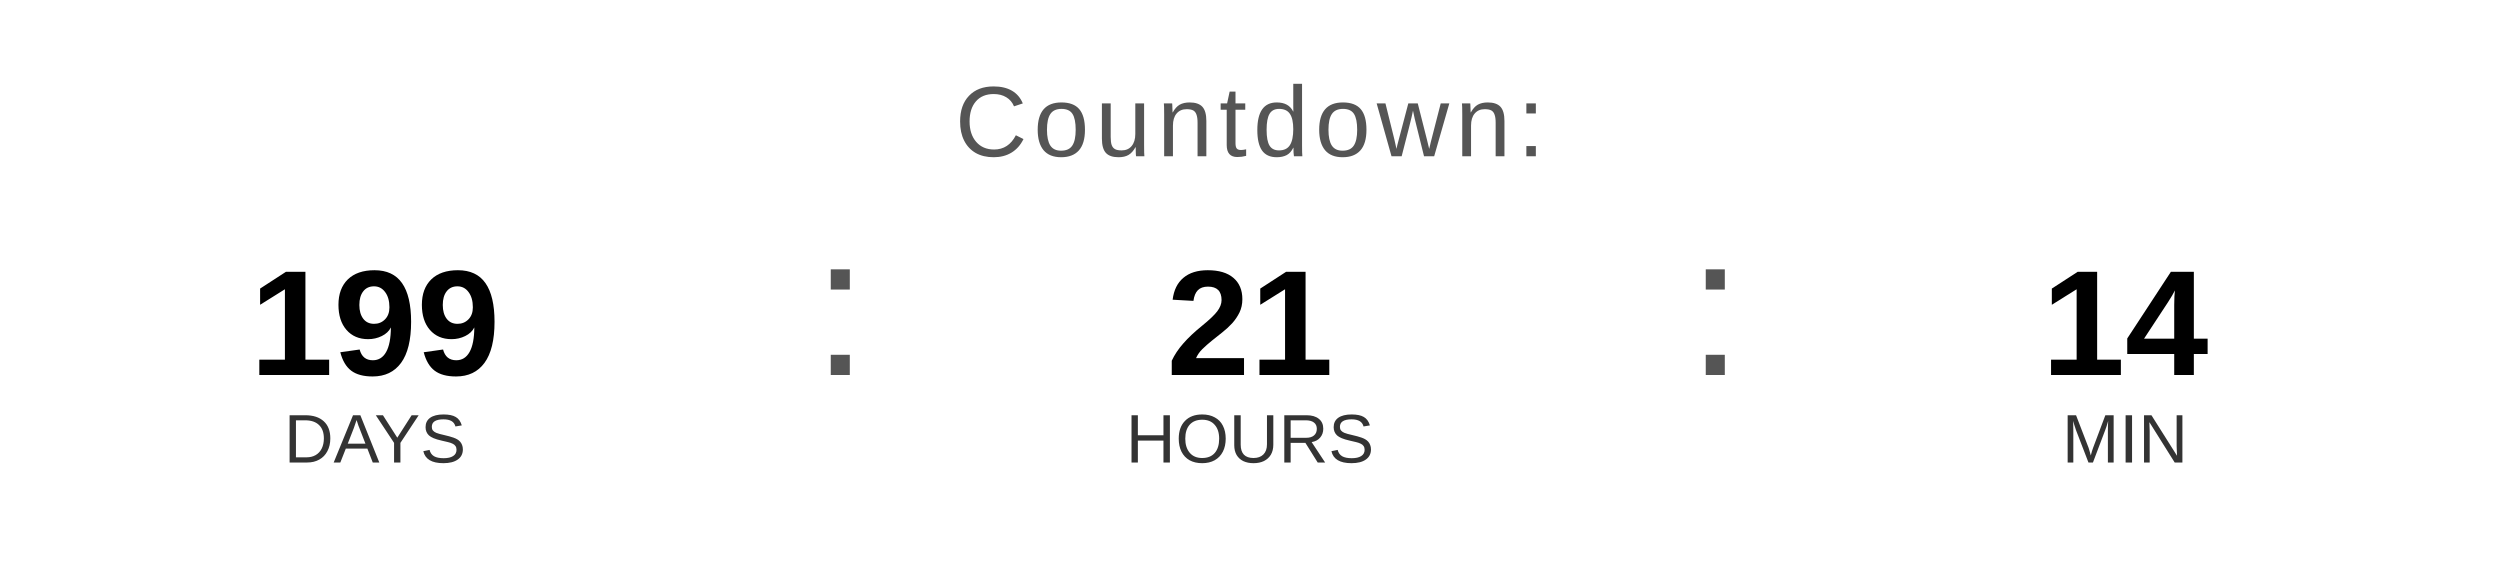
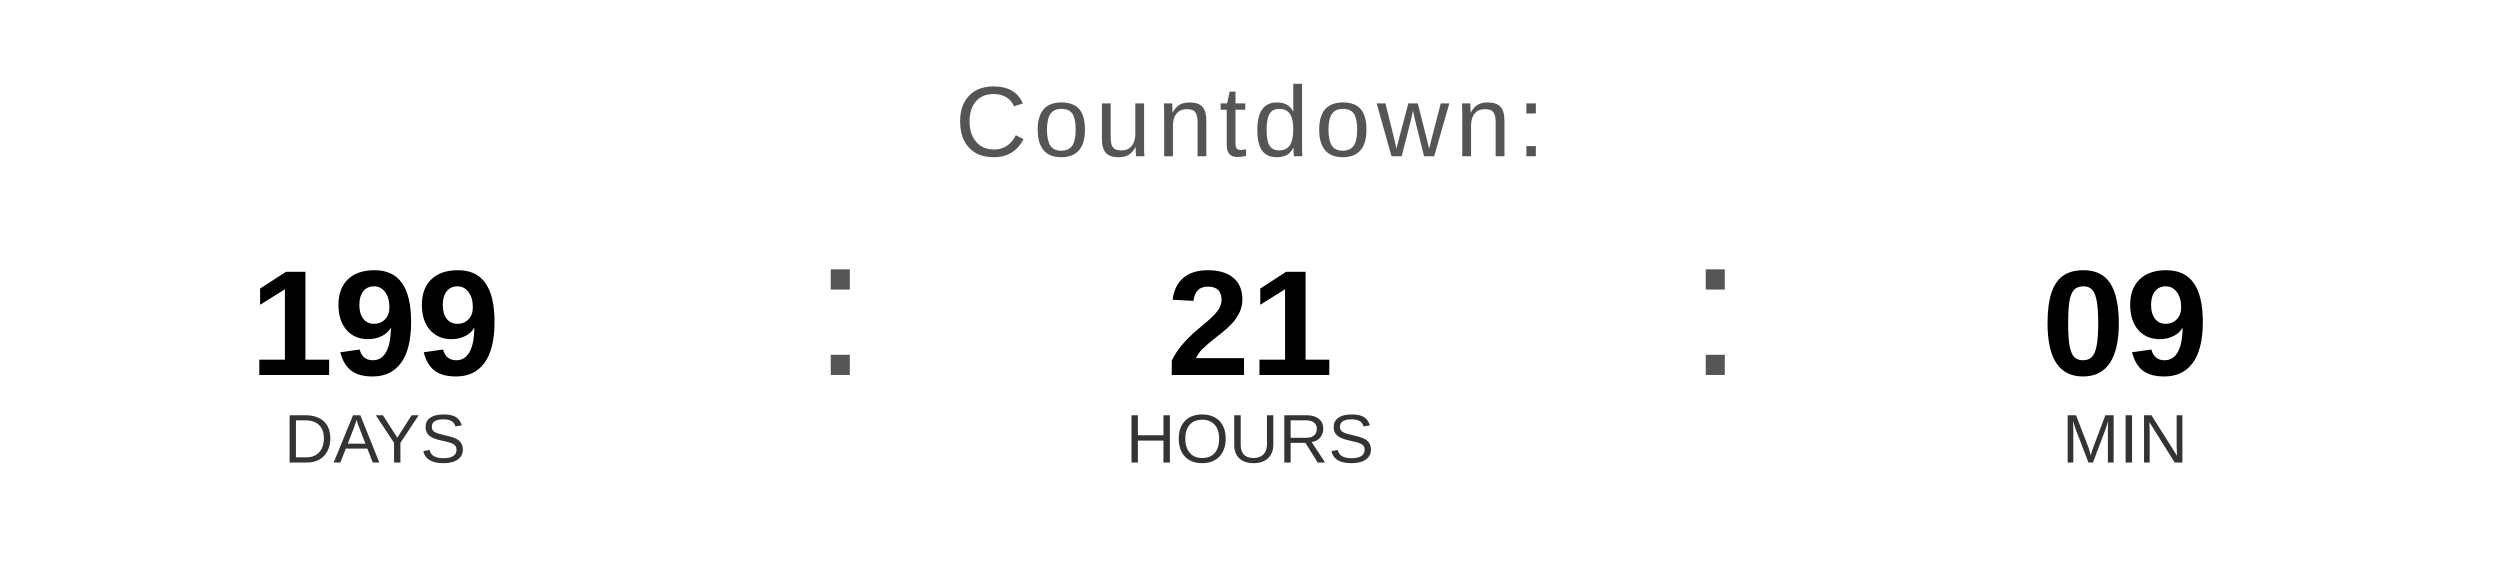
<svg xmlns="http://www.w3.org/2000/svg" width="400" height="90" viewBox="0 0 400 90">
  <text x="200" y="25" font-family="Arial, Helvetica, sans-serif" font-size="16" fill="#555555" text-anchor="middle" letter-spacing="1">
    Countdown:
  </text>
  <text x="60" y="60" font-family="Arial, Helvetica, sans-serif" font-size="24" font-weight="bold" fill="#000000" text-anchor="middle">199</text>
  <text x="60" y="74" font-family="Arial, Helvetica, sans-serif" font-size="11" fill="#333333" text-anchor="middle">DAYS</text>
  <text x="130" y="60" font-family="Arial, sans-serif" font-size="32" fill="#555555">:</text>
  <text x="200" y="60" font-family="Arial, Helvetica, sans-serif" font-size="24" font-weight="bold" fill="#000000" text-anchor="middle">21</text>
  <text x="200" y="74" font-family="Arial, Helvetica, sans-serif" font-size="11" fill="#333333" text-anchor="middle">HOURS</text>
  <text x="270" y="60" font-family="Arial, sans-serif" font-size="32" fill="#555555">:</text>
-   <text x="340" y="60" font-family="Arial, Helvetica, sans-serif" font-size="24" font-weight="bold" fill="#000000" text-anchor="middle">14</text>
+   <text x="340" y="60" font-family="Arial, Helvetica, sans-serif" font-size="24" font-weight="bold" fill="#000000" text-anchor="middle">09</text>
  <text x="340" y="74" font-family="Arial, Helvetica, sans-serif" font-size="11" fill="#333333" text-anchor="middle">MIN</text>
</svg>
